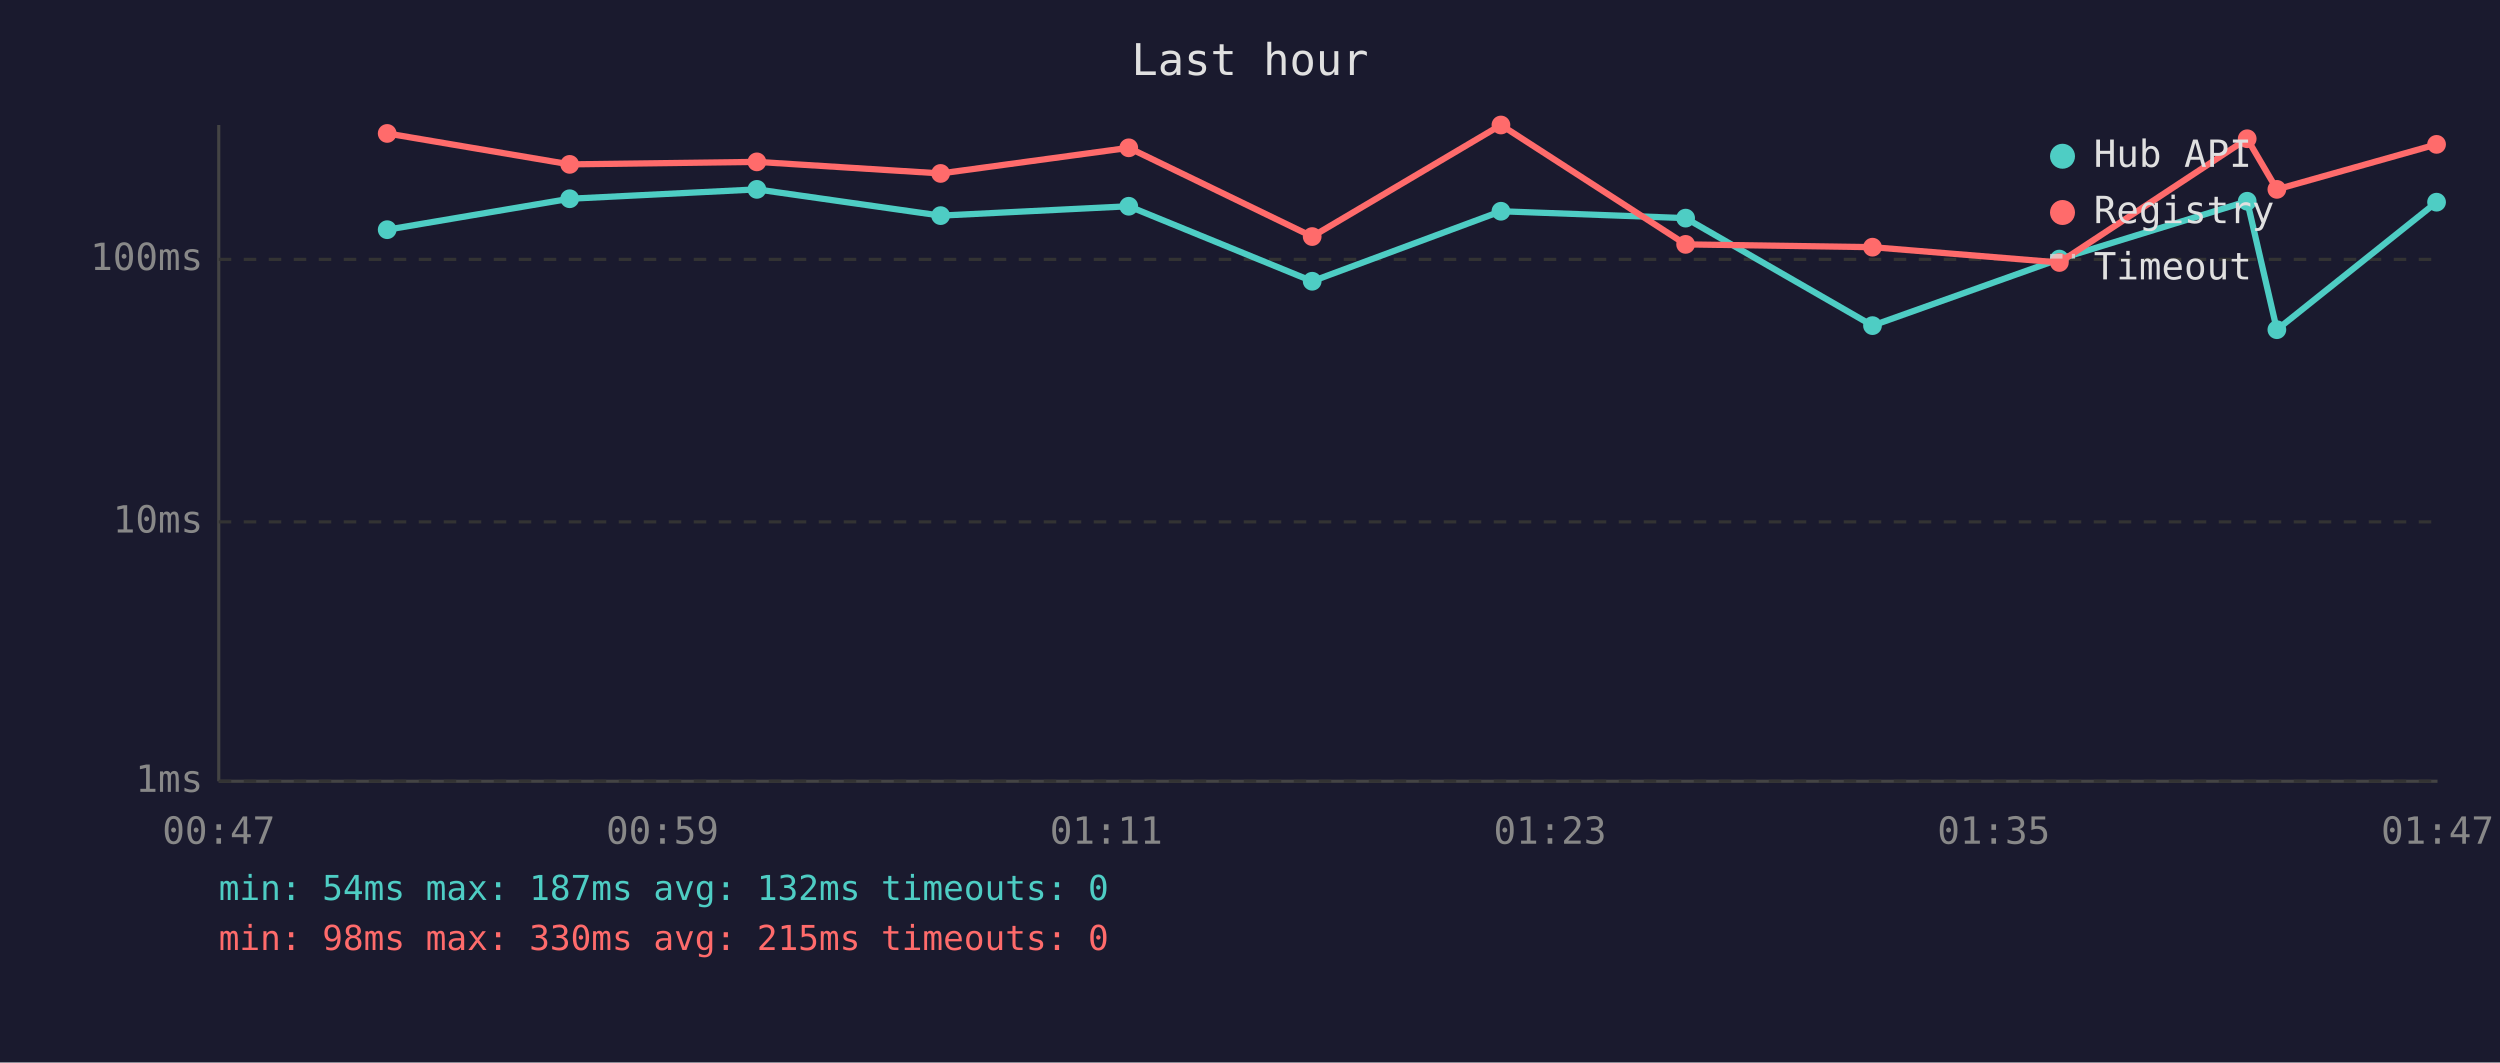
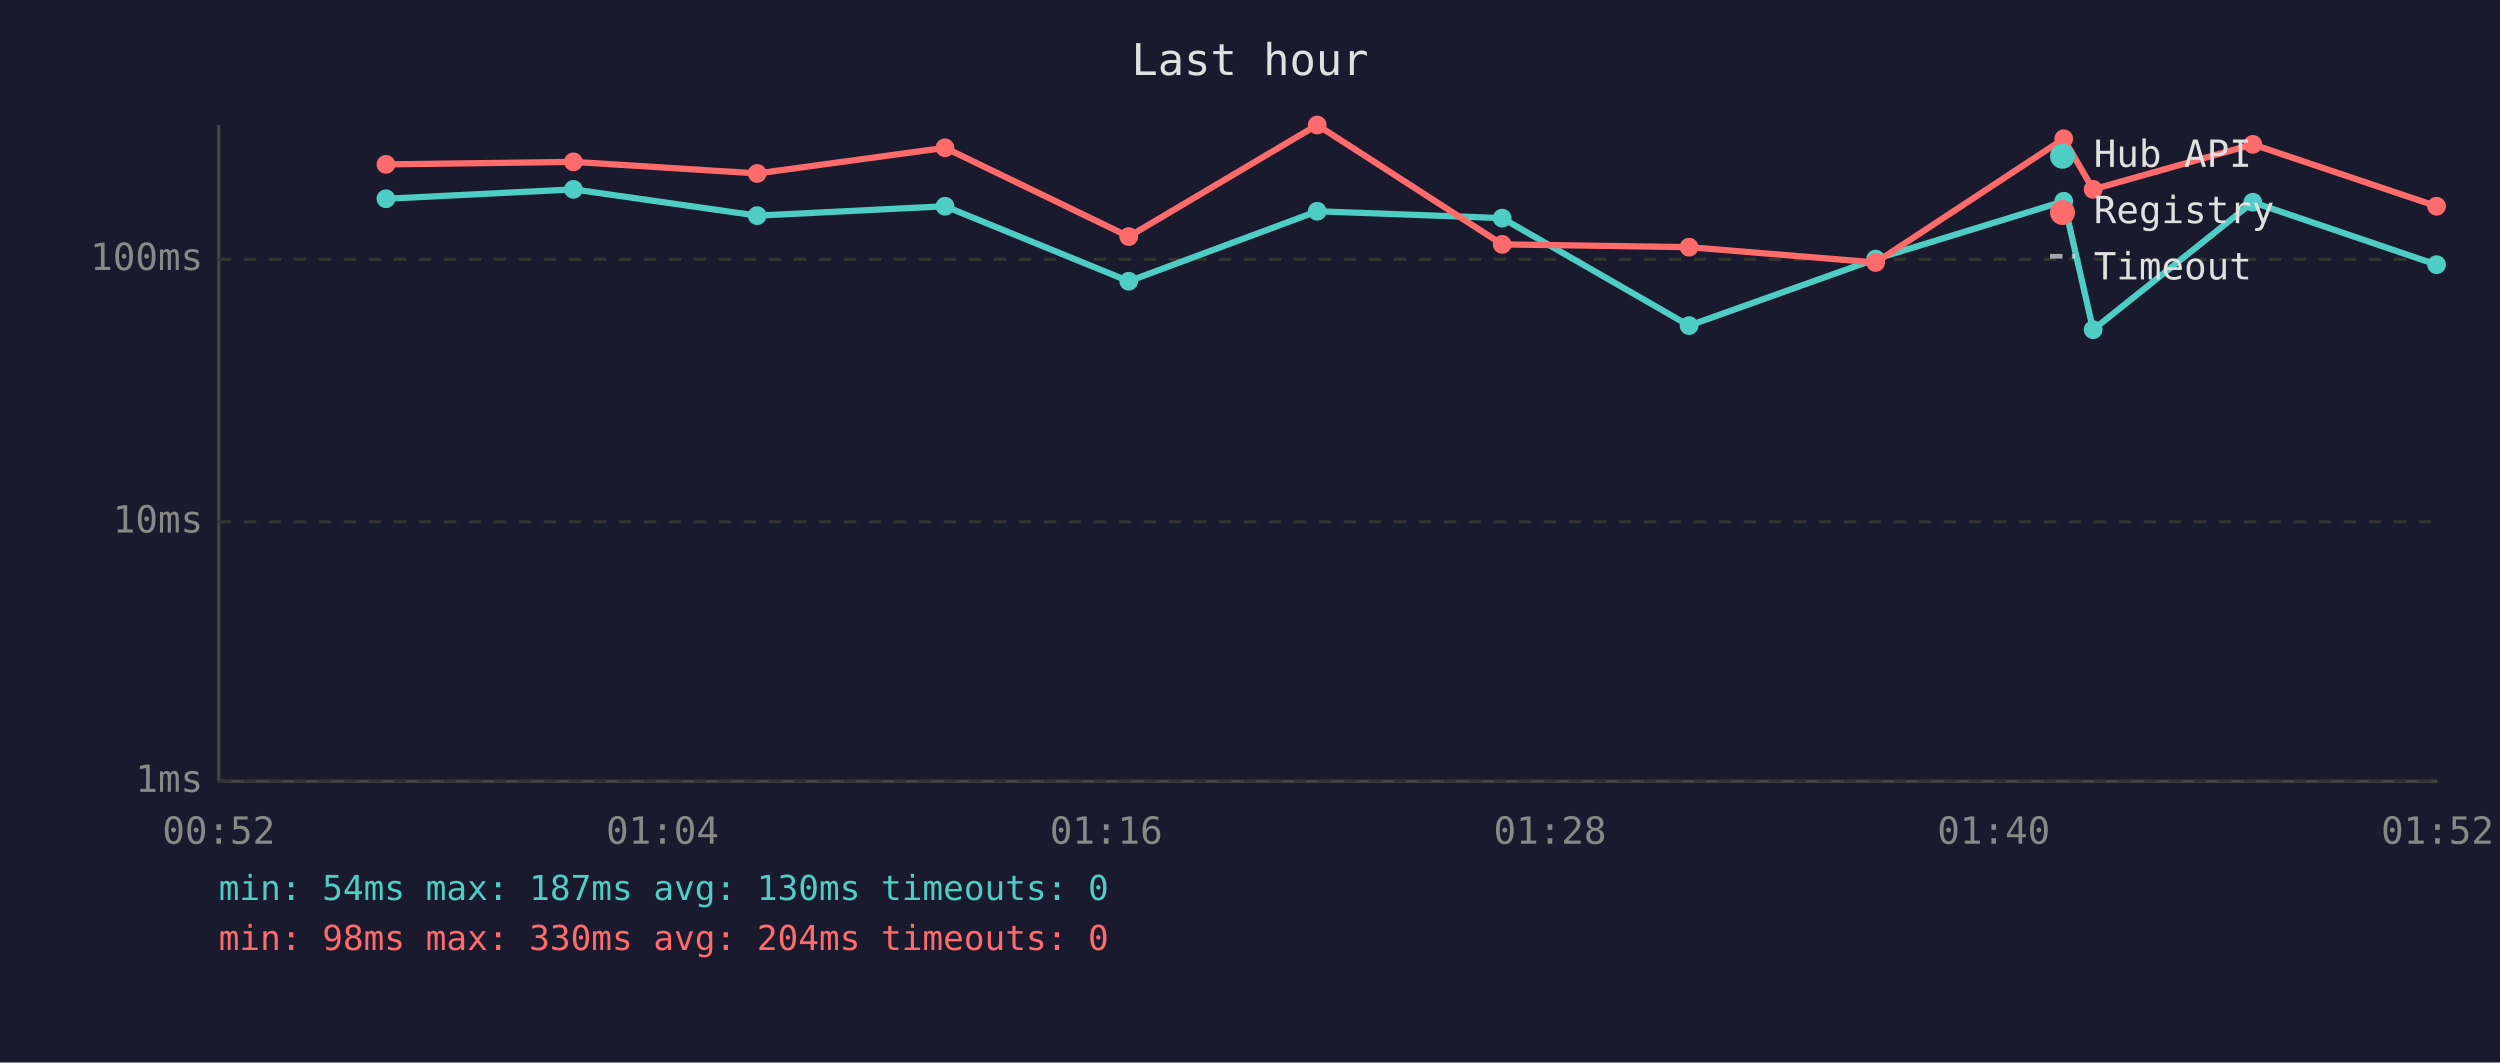
<svg xmlns="http://www.w3.org/2000/svg" viewBox="0 0 800 340" font-family="monospace" font-size="12">
  <rect width="800" height="340" fill="#1a1a2e" />
  <text x="400" y="24" fill="#e0e0e0" font-size="14" text-anchor="middle">Last hour</text>
  <line x1="70" y1="40" x2="70" y2="250" stroke="#444" stroke-width="1" />
  <line x1="70" y1="250" x2="780" y2="250" stroke="#444" stroke-width="1" />
  <line x1="70" y1="250" x2="780" y2="250" stroke="#333" stroke-width="1" stroke-dasharray="4" />
  <text x="65" y="250" fill="#888" text-anchor="end" dominant-baseline="middle">1ms</text>
  <line x1="70" y1="167" x2="780" y2="167" stroke="#333" stroke-width="1" stroke-dasharray="4" />
  <text x="65" y="167" fill="#888" text-anchor="end" dominant-baseline="middle">10ms</text>
  <line x1="70" y1="83" x2="780" y2="83" stroke="#333" stroke-width="1" stroke-dasharray="4" />
  <text x="65" y="83" fill="#888" text-anchor="end" dominant-baseline="middle">100ms</text>
-   <text x="70" y="270" fill="#888" text-anchor="middle">00:47</text>
-   <text x="212" y="270" fill="#888" text-anchor="middle">00:59</text>
-   <text x="354" y="270" fill="#888" text-anchor="middle">01:11</text>
-   <text x="496" y="270" fill="#888" text-anchor="middle">01:23</text>
-   <text x="638" y="270" fill="#888" text-anchor="middle">01:35</text>
-   <text x="780" y="270" fill="#888" text-anchor="middle">01:47</text>
-   <polyline points="123.9,73.5 182.3,63.6 242.2,60.6 301.0,69.0 361.2,66.0 419.9,90.0 480.3,67.6 539.4,69.8 599.2,104.2 659.0,82.9 719.1,64.4 728.6,105.5 779.7,64.7" fill="none" stroke="#4ecdc4" stroke-width="2" opacity="1" />
-   <circle cx="123.9" cy="73.5" r="3" fill="#4ecdc4" />
-   <circle cx="182.3" cy="63.6" r="3" fill="#4ecdc4" />
-   <circle cx="242.2" cy="60.6" r="3" fill="#4ecdc4" />
-   <circle cx="301.0" cy="69.0" r="3" fill="#4ecdc4" />
-   <circle cx="361.2" cy="66.0" r="3" fill="#4ecdc4" />
-   <circle cx="419.9" cy="90.0" r="3" fill="#4ecdc4" />
-   <circle cx="480.3" cy="67.6" r="3" fill="#4ecdc4" />
-   <circle cx="539.4" cy="69.8" r="3" fill="#4ecdc4" />
-   <circle cx="599.2" cy="104.2" r="3" fill="#4ecdc4" />
-   <circle cx="659.0" cy="82.9" r="3" fill="#4ecdc4" />
-   <circle cx="719.1" cy="64.4" r="3" fill="#4ecdc4" />
-   <circle cx="728.6" cy="105.5" r="3" fill="#4ecdc4" />
-   <circle cx="779.7" cy="64.7" r="3" fill="#4ecdc4" />
-   <polyline points="123.9,42.7 182.3,52.6 242.2,51.8 301.0,55.5 361.2,47.3 419.9,75.7 480.3,40.0 539.4,78.2 599.2,79.1 659.0,84.0 719.1,44.4 728.6,60.6 779.7,46.2" fill="none" stroke="#ff6b6b" stroke-width="2" opacity="1" />
-   <circle cx="123.9" cy="42.7" r="3" fill="#ff6b6b" />
-   <circle cx="182.3" cy="52.6" r="3" fill="#ff6b6b" />
-   <circle cx="242.2" cy="51.8" r="3" fill="#ff6b6b" />
-   <circle cx="301.0" cy="55.5" r="3" fill="#ff6b6b" />
-   <circle cx="361.2" cy="47.3" r="3" fill="#ff6b6b" />
-   <circle cx="419.9" cy="75.7" r="3" fill="#ff6b6b" />
-   <circle cx="480.3" cy="40.0" r="3" fill="#ff6b6b" />
-   <circle cx="539.4" cy="78.2" r="3" fill="#ff6b6b" />
-   <circle cx="599.2" cy="79.1" r="3" fill="#ff6b6b" />
-   <circle cx="659.0" cy="84.0" r="3" fill="#ff6b6b" />
-   <circle cx="719.1" cy="44.4" r="3" fill="#ff6b6b" />
-   <circle cx="728.6" cy="60.6" r="3" fill="#ff6b6b" />
-   <circle cx="779.7" cy="46.2" r="3" fill="#ff6b6b" />
+   <text x="70" y="270" fill="#888" text-anchor="middle">00:52</text>
+   <text x="212" y="270" fill="#888" text-anchor="middle">01:04</text>
+   <text x="354" y="270" fill="#888" text-anchor="middle">01:16</text>
+   <text x="496" y="270" fill="#888" text-anchor="middle">01:28</text>
+   <text x="638" y="270" fill="#888" text-anchor="middle">01:40</text>
+   <text x="780" y="270" fill="#888" text-anchor="middle">01:52</text>
+   <polyline points="123.5,63.6 183.5,60.6 242.3,69.0 302.4,66.0 361.2,90.0 421.5,67.6 480.7,69.8 540.5,104.2 600.2,82.9 660.4,64.4 669.8,105.5 720.9,64.7 779.7,84.7" fill="none" stroke="#4ecdc4" stroke-width="2" opacity="1" />
+   <circle cx="123.5" cy="63.6" r="3" fill="#4ecdc4" />
+   <circle cx="183.5" cy="60.6" r="3" fill="#4ecdc4" />
+   <circle cx="242.3" cy="69.0" r="3" fill="#4ecdc4" />
+   <circle cx="302.4" cy="66.0" r="3" fill="#4ecdc4" />
+   <circle cx="361.2" cy="90.0" r="3" fill="#4ecdc4" />
+   <circle cx="421.5" cy="67.6" r="3" fill="#4ecdc4" />
+   <circle cx="480.7" cy="69.8" r="3" fill="#4ecdc4" />
+   <circle cx="540.5" cy="104.2" r="3" fill="#4ecdc4" />
+   <circle cx="600.2" cy="82.9" r="3" fill="#4ecdc4" />
+   <circle cx="660.4" cy="64.4" r="3" fill="#4ecdc4" />
+   <circle cx="669.8" cy="105.5" r="3" fill="#4ecdc4" />
+   <circle cx="720.9" cy="64.7" r="3" fill="#4ecdc4" />
+   <circle cx="779.7" cy="84.7" r="3" fill="#4ecdc4" />
+   <polyline points="123.5,52.6 183.5,51.8 242.3,55.5 302.4,47.3 361.2,75.7 421.5,40.0 480.7,78.2 540.5,79.1 600.2,84.0 660.4,44.4 669.8,60.6 720.9,46.2 779.7,66.0" fill="none" stroke="#ff6b6b" stroke-width="2" opacity="1" />
+   <circle cx="123.5" cy="52.6" r="3" fill="#ff6b6b" />
+   <circle cx="183.5" cy="51.8" r="3" fill="#ff6b6b" />
+   <circle cx="242.3" cy="55.5" r="3" fill="#ff6b6b" />
+   <circle cx="302.4" cy="47.3" r="3" fill="#ff6b6b" />
+   <circle cx="361.2" cy="75.7" r="3" fill="#ff6b6b" />
+   <circle cx="421.5" cy="40.0" r="3" fill="#ff6b6b" />
+   <circle cx="480.7" cy="78.2" r="3" fill="#ff6b6b" />
+   <circle cx="540.5" cy="79.1" r="3" fill="#ff6b6b" />
+   <circle cx="600.2" cy="84.0" r="3" fill="#ff6b6b" />
+   <circle cx="660.4" cy="44.4" r="3" fill="#ff6b6b" />
+   <circle cx="669.8" cy="60.6" r="3" fill="#ff6b6b" />
+   <circle cx="720.9" cy="46.2" r="3" fill="#ff6b6b" />
+   <circle cx="779.7" cy="66.0" r="3" fill="#ff6b6b" />
  <circle cx="660" cy="50" r="4" fill="#4ecdc4" />
  <text x="670" y="50" fill="#e0e0e0" dominant-baseline="middle">Hub API</text>
  <circle cx="660" cy="68" r="4" fill="#ff6b6b" />
  <text x="670" y="68" fill="#e0e0e0" dominant-baseline="middle">Registry</text>
  <line x1="656" y1="82" x2="664" y2="82" stroke="#e0e0e0" stroke-width="1.5" stroke-dasharray="4,3" opacity="0.7" />
  <text x="670" y="86" fill="#e0e0e0" dominant-baseline="middle">Timeout</text>
-   <text x="70" y="288" fill="#4ecdc4" font-size="11">min: 54ms  max: 187ms  avg: 132ms  timeouts: 0</text>
-   <text x="70" y="304" fill="#ff6b6b" font-size="11">min: 98ms  max: 330ms  avg: 215ms  timeouts: 0</text>
+   <text x="70" y="288" fill="#4ecdc4" font-size="11">min: 54ms  max: 187ms  avg: 130ms  timeouts: 0</text>
+   <text x="70" y="304" fill="#ff6b6b" font-size="11">min: 98ms  max: 330ms  avg: 204ms  timeouts: 0</text>
</svg>
